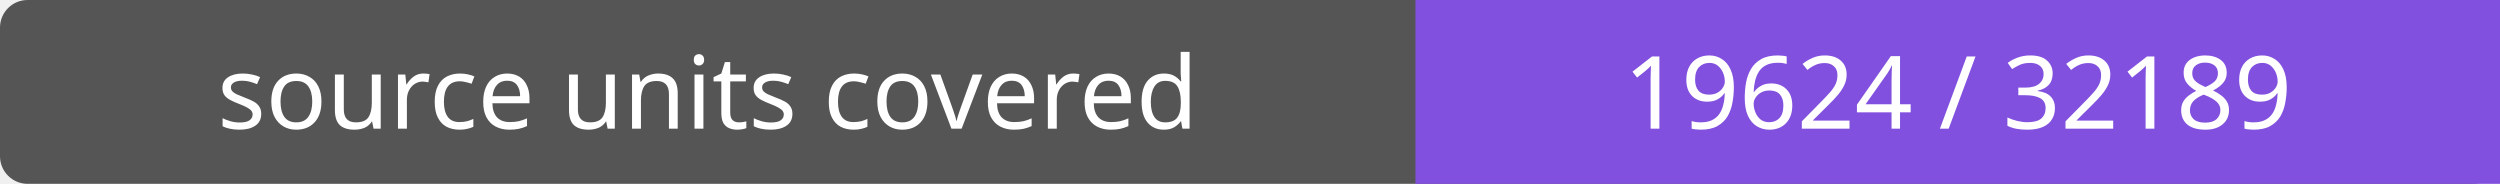
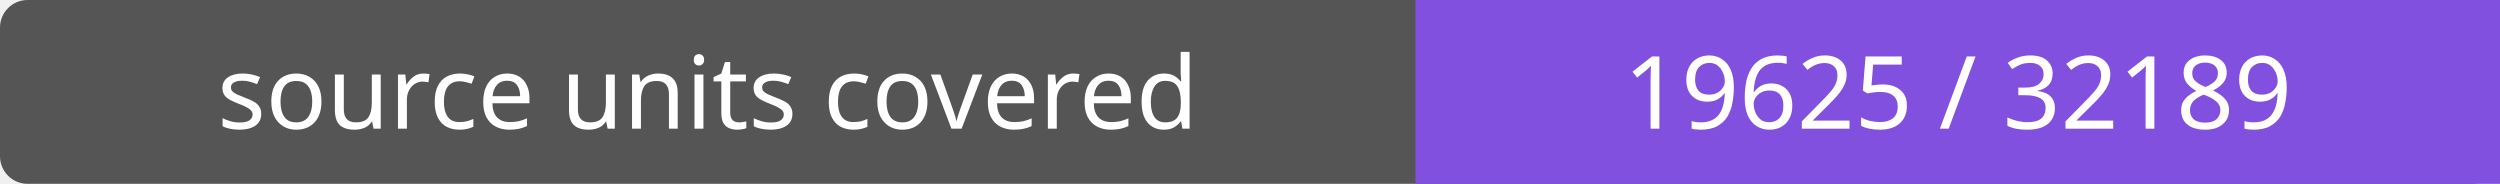
- <svg xmlns="http://www.w3.org/2000/svg" width="272" height="20" role="img" aria-label="source units covered: 19624 / 32189">
+ <svg xmlns="http://www.w3.org/2000/svg" width="272" height="20" role="img" aria-label="source units covered: 19625 / 32189">
  <rect width="272" height="20" rx="3" fill="#555" />
  <path fill="#8250df" d="M154 0h118v20H154z" />
  <g fill="#fff" text-anchor="middle" font-family="Verdana,sans-serif" font-size="11">
    <text x="77.0" y="14">source units covered</text>
-     <text x="213.0" y="14">19624 / 32189</text>
+     <text x="213.0" y="14">19625 / 32189</text>
  </g>
</svg>
